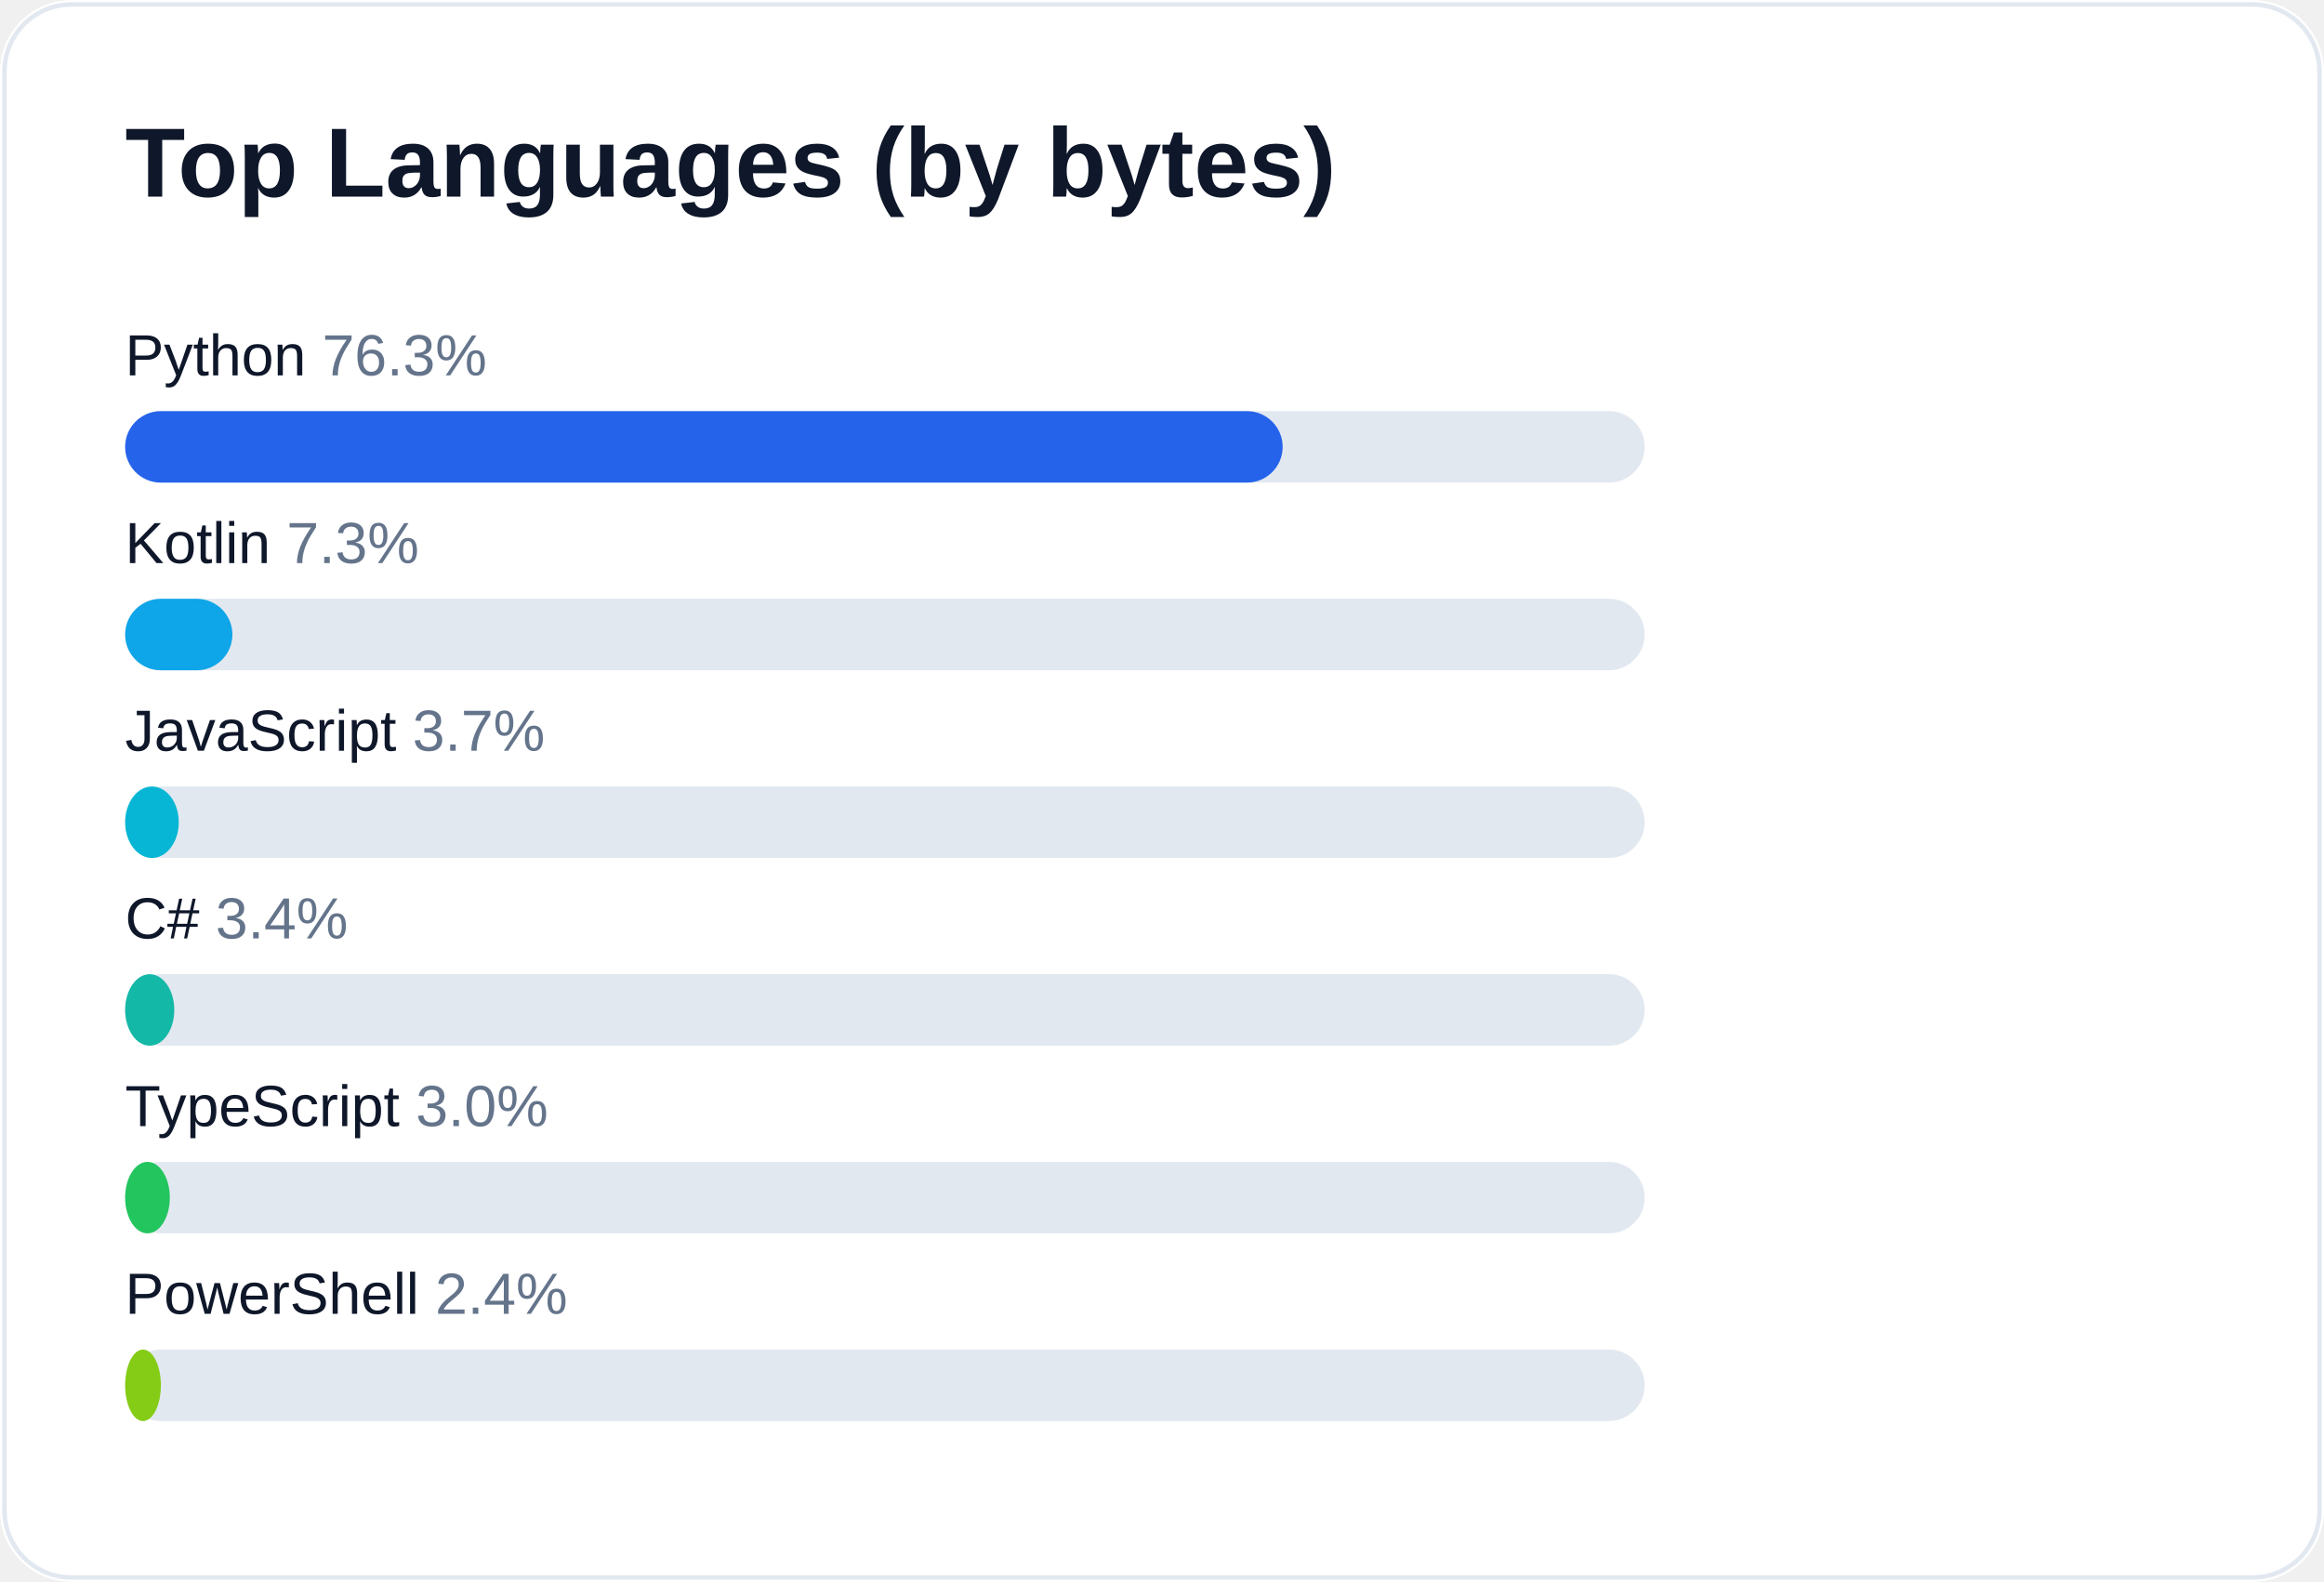
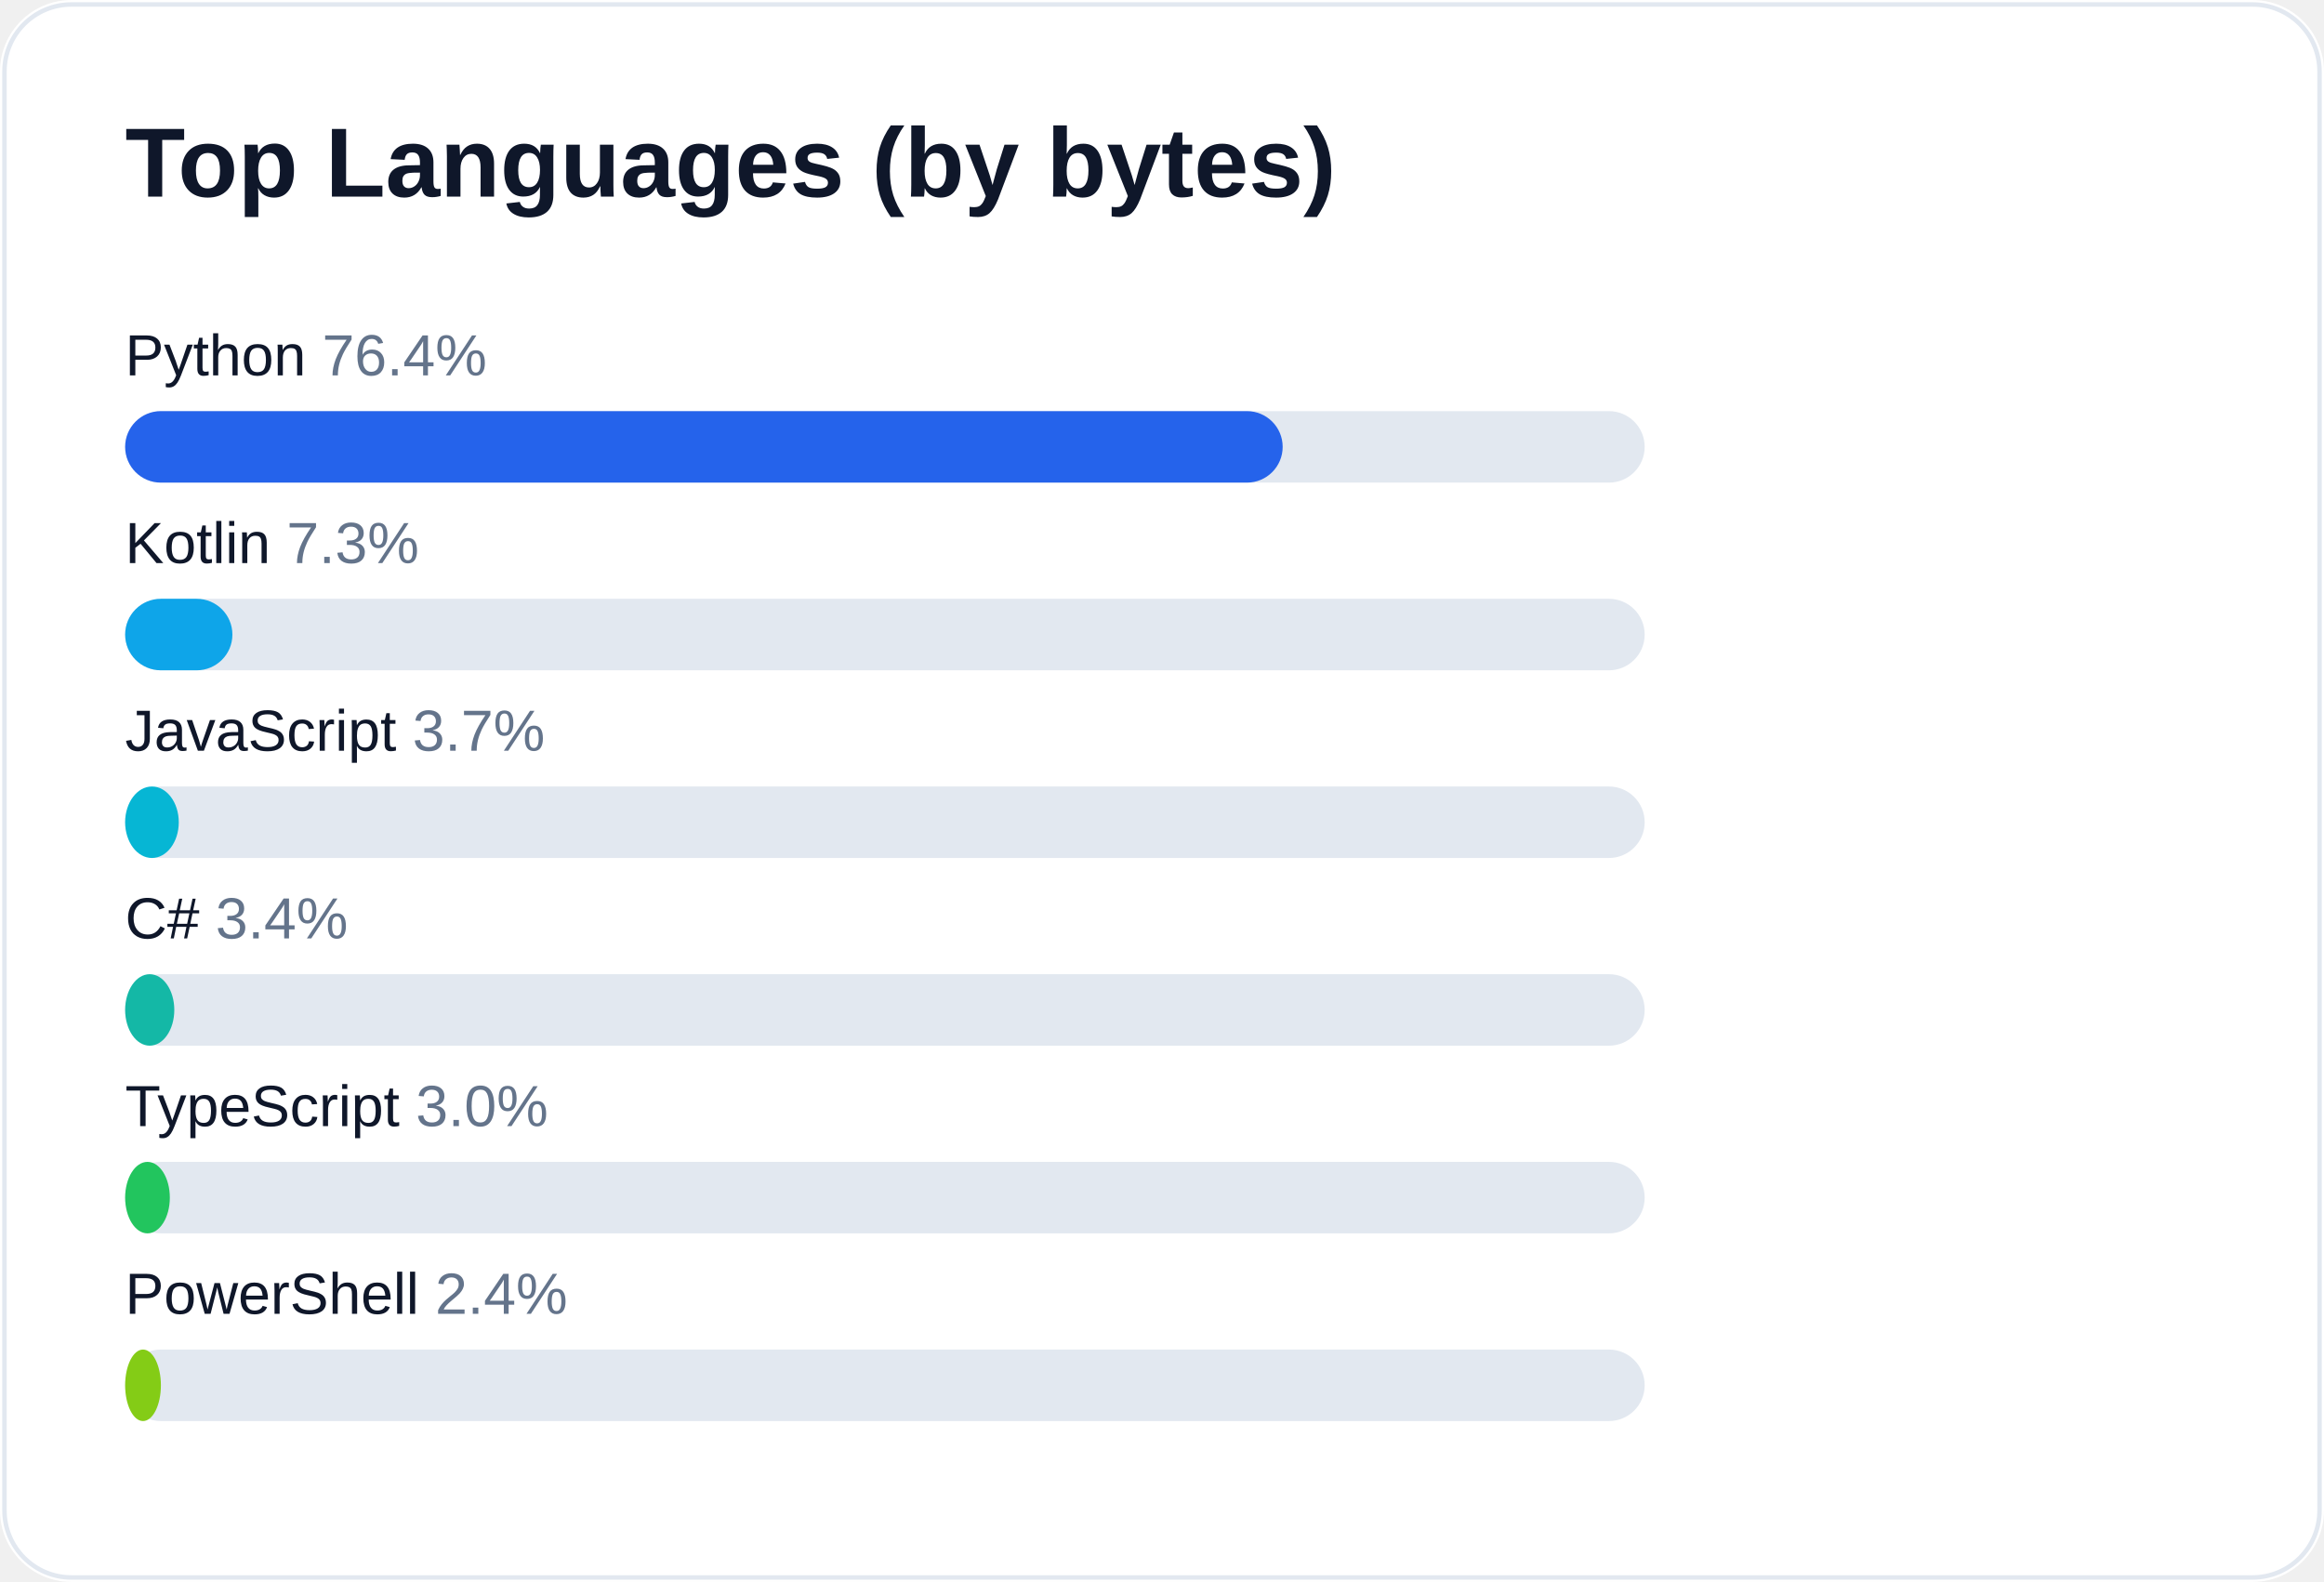
<svg xmlns="http://www.w3.org/2000/svg" width="520" height="354" viewBox="0 0 520 354" role="img" aria-label="Top languages for AliceJump">
  <rect width="520" height="354" rx="16" fill="#ffffff" />
  <rect x="1" y="1" width="518" height="352" rx="15" fill="none" stroke="#e2e8f0" />
  <text x="28" y="44" fill="#0f172a" font-size="22" font-weight="700" font-family="-apple-system,Segoe UI,Arial,sans-serif">Top Languages (by bytes)</text>
-   <text x="28" y="84" fill="#0f172a" font-size="13" font-family="-apple-system,Segoe UI,Arial,sans-serif">Python <tspan fill="#64748b">76.3%</tspan>
+   <text x="28" y="84" fill="#0f172a" font-size="13" font-family="-apple-system,Segoe UI,Arial,sans-serif">Python <tspan fill="#64748b">76.4%</tspan>
  </text>
  <rect x="28" y="92" width="340" height="16" rx="8" fill="#e2e8f0" />
  <rect x="28" y="92" width="259" height="16" rx="8" fill="#2563eb" />
  <text x="28" y="126" fill="#0f172a" font-size="13" font-family="-apple-system,Segoe UI,Arial,sans-serif">Kotlin <tspan fill="#64748b">7.3%</tspan>
  </text>
  <rect x="28" y="134" width="340" height="16" rx="8" fill="#e2e8f0" />
  <rect x="28" y="134" width="24" height="16" rx="8" fill="#0ea5e9" />
  <text x="28" y="168" fill="#0f172a" font-size="13" font-family="-apple-system,Segoe UI,Arial,sans-serif">JavaScript <tspan fill="#64748b">3.7%</tspan>
  </text>
  <rect x="28" y="176" width="340" height="16" rx="8" fill="#e2e8f0" />
  <rect x="28" y="176" width="12" height="16" rx="8" fill="#06b6d4" />
  <text x="28" y="210" fill="#0f172a" font-size="13" font-family="-apple-system,Segoe UI,Arial,sans-serif">C# <tspan fill="#64748b">3.4%</tspan>
  </text>
  <rect x="28" y="218" width="340" height="16" rx="8" fill="#e2e8f0" />
  <rect x="28" y="218" width="11" height="16" rx="8" fill="#14b8a6" />
  <text x="28" y="252" fill="#0f172a" font-size="13" font-family="-apple-system,Segoe UI,Arial,sans-serif">TypeScript <tspan fill="#64748b">3.0%</tspan>
  </text>
  <rect x="28" y="260" width="340" height="16" rx="8" fill="#e2e8f0" />
  <rect x="28" y="260" width="10" height="16" rx="8" fill="#22c55e" />
  <text x="28" y="294" fill="#0f172a" font-size="13" font-family="-apple-system,Segoe UI,Arial,sans-serif">PowerShell <tspan fill="#64748b">2.4%</tspan>
  </text>
  <rect x="28" y="302" width="340" height="16" rx="8" fill="#e2e8f0" />
  <rect x="28" y="302" width="8" height="16" rx="8" fill="#84cc16" />
</svg>
